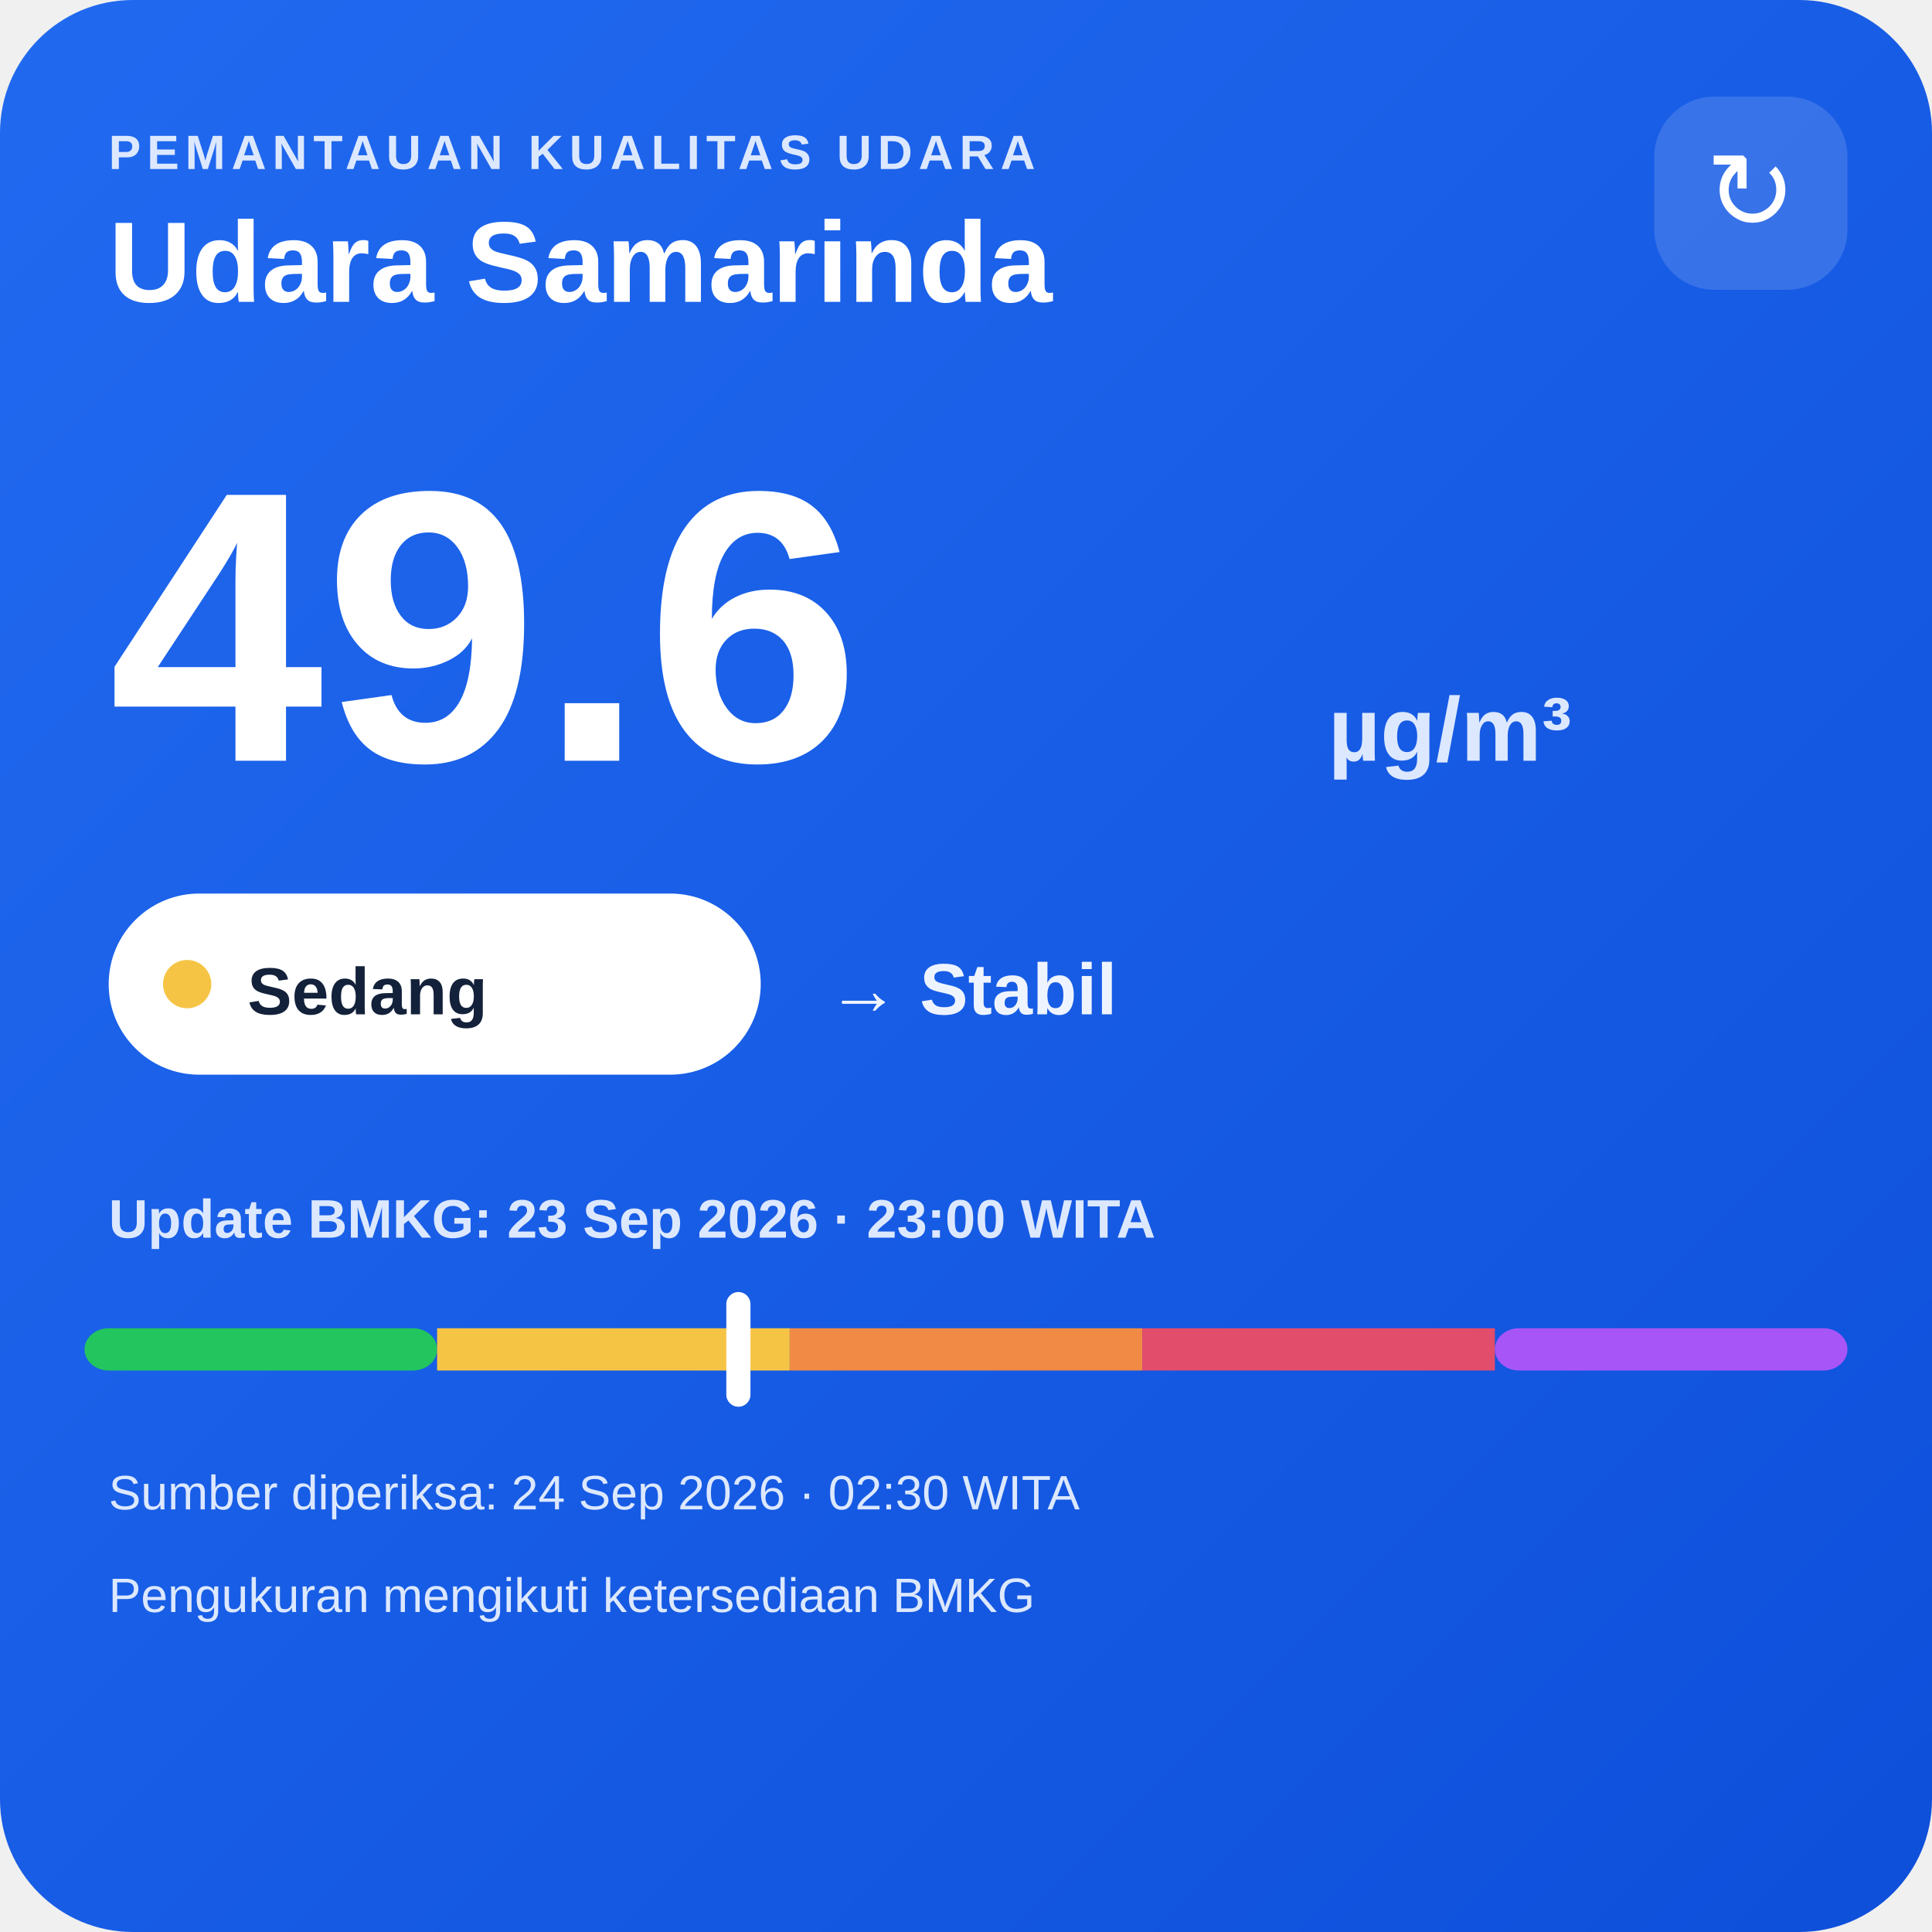
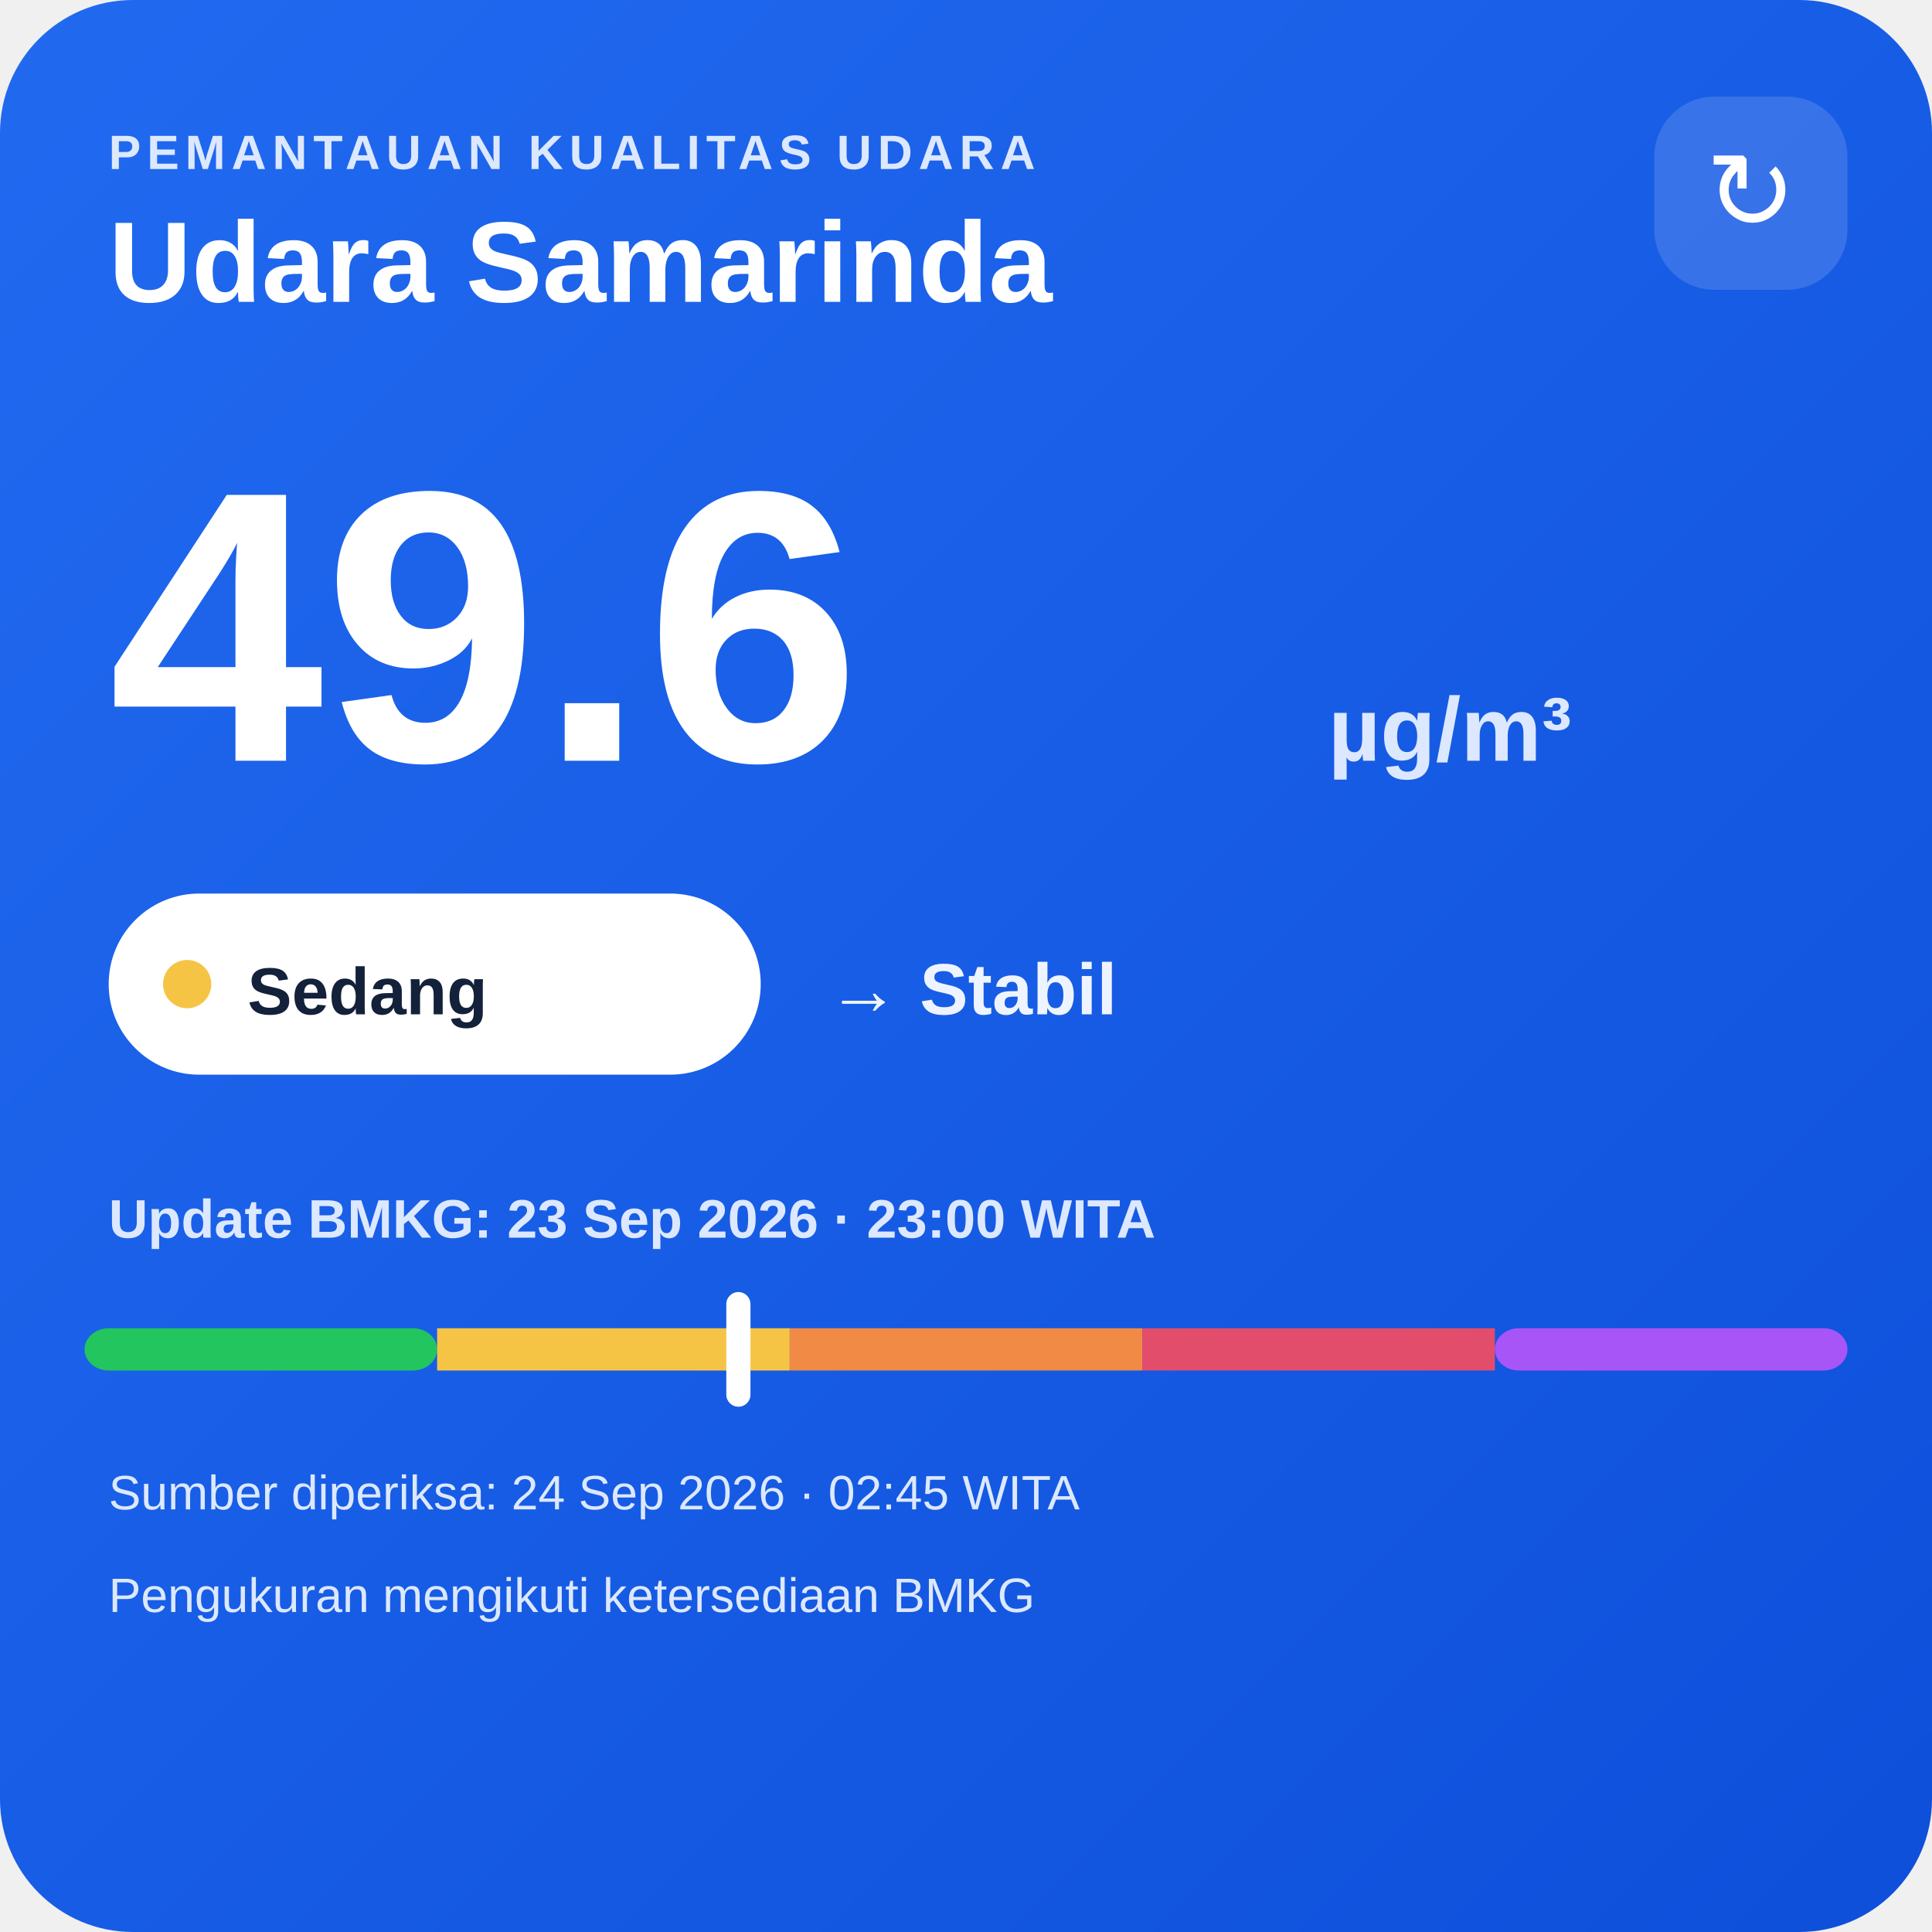
<svg xmlns="http://www.w3.org/2000/svg" width="320" height="320" viewBox="0 0 320 320">
  <defs>
    <linearGradient id="bg" x1="0" y1="0" x2="1" y2="1">
      <stop offset="0" stop-color="#216af0" />
      <stop offset="1" stop-color="#0e4fda" />
    </linearGradient>
  </defs>
  <rect width="320" height="320" rx="22" fill="url(#bg)" />
  <text x="18" y="28" fill="#dce8ff" font-family="Arial,sans-serif" font-size="8" font-weight="700" letter-spacing="1">PEMANTAUAN KUALITAS UDARA</text>
  <text x="18" y="50" fill="#ffffff" font-family="Arial,sans-serif" font-size="19" font-weight="700">Udara Samarinda</text>
  <rect x="274" y="16" width="32" height="32" rx="10" fill="#ffffff" fill-opacity=".14" />
  <text x="290" y="38" text-anchor="middle" fill="#ffffff" font-family="Arial,sans-serif" font-size="18">↻</text>
  <text x="18" y="126" fill="#ffffff" font-family="Arial,sans-serif" font-size="64" font-weight="800">49.6</text>
  <text x="220" y="126" fill="#dce8ff" font-family="Arial,sans-serif" font-size="15" font-weight="700">µg/m³</text>
  <rect x="18" y="148" width="108" height="30" rx="15" fill="#ffffff" />
  <circle cx="31" cy="163" r="4" fill="#f6c445" />
  <text x="41" y="168" fill="#13213a" font-family="Arial,sans-serif" font-size="11" font-weight="700">Sedang</text>
  <text x="137" y="168" fill="#eef4ff" font-family="Arial,sans-serif" font-size="12" font-weight="700">→ Stabil</text>
  <text x="18" y="205" fill="#dce8ff" font-family="Arial,sans-serif" font-size="9" font-weight="700">Update BMKG: 23 Sep 2026 · 23:00 WITA</text>
  <rect x="14" y="220" width="58.4" height="7" rx="4" fill="#22c55e" />
  <rect x="72.4" y="220" width="58.4" height="7" fill="#f6c445" />
  <rect x="130.8" y="220" width="58.4" height="7" fill="#f08a45" />
  <rect x="189.2" y="220" width="58.4" height="7" fill="#e24d6b" />
  <rect x="247.6" y="220" width="58.4" height="7" rx="4" fill="#a855f7" />
  <rect x="120.3" y="214" width="4" height="19" rx="2" fill="#ffffff" />
-   <text x="18" y="250" fill="#dce8ff" font-family="Arial,sans-serif" font-size="8">Sumber diperiksa: 24 Sep 2026 · 02:30 WITA</text>
+   <text x="18" y="250" fill="#dce8ff" font-family="Arial,sans-serif" font-size="8">Sumber diperiksa: 24 Sep 2026 · 02:45 WITA</text>
  <text x="18" y="267" fill="#dce8ff" font-family="Arial,sans-serif" font-size="8">Pengukuran mengikuti ketersediaan BMKG</text>
</svg>
